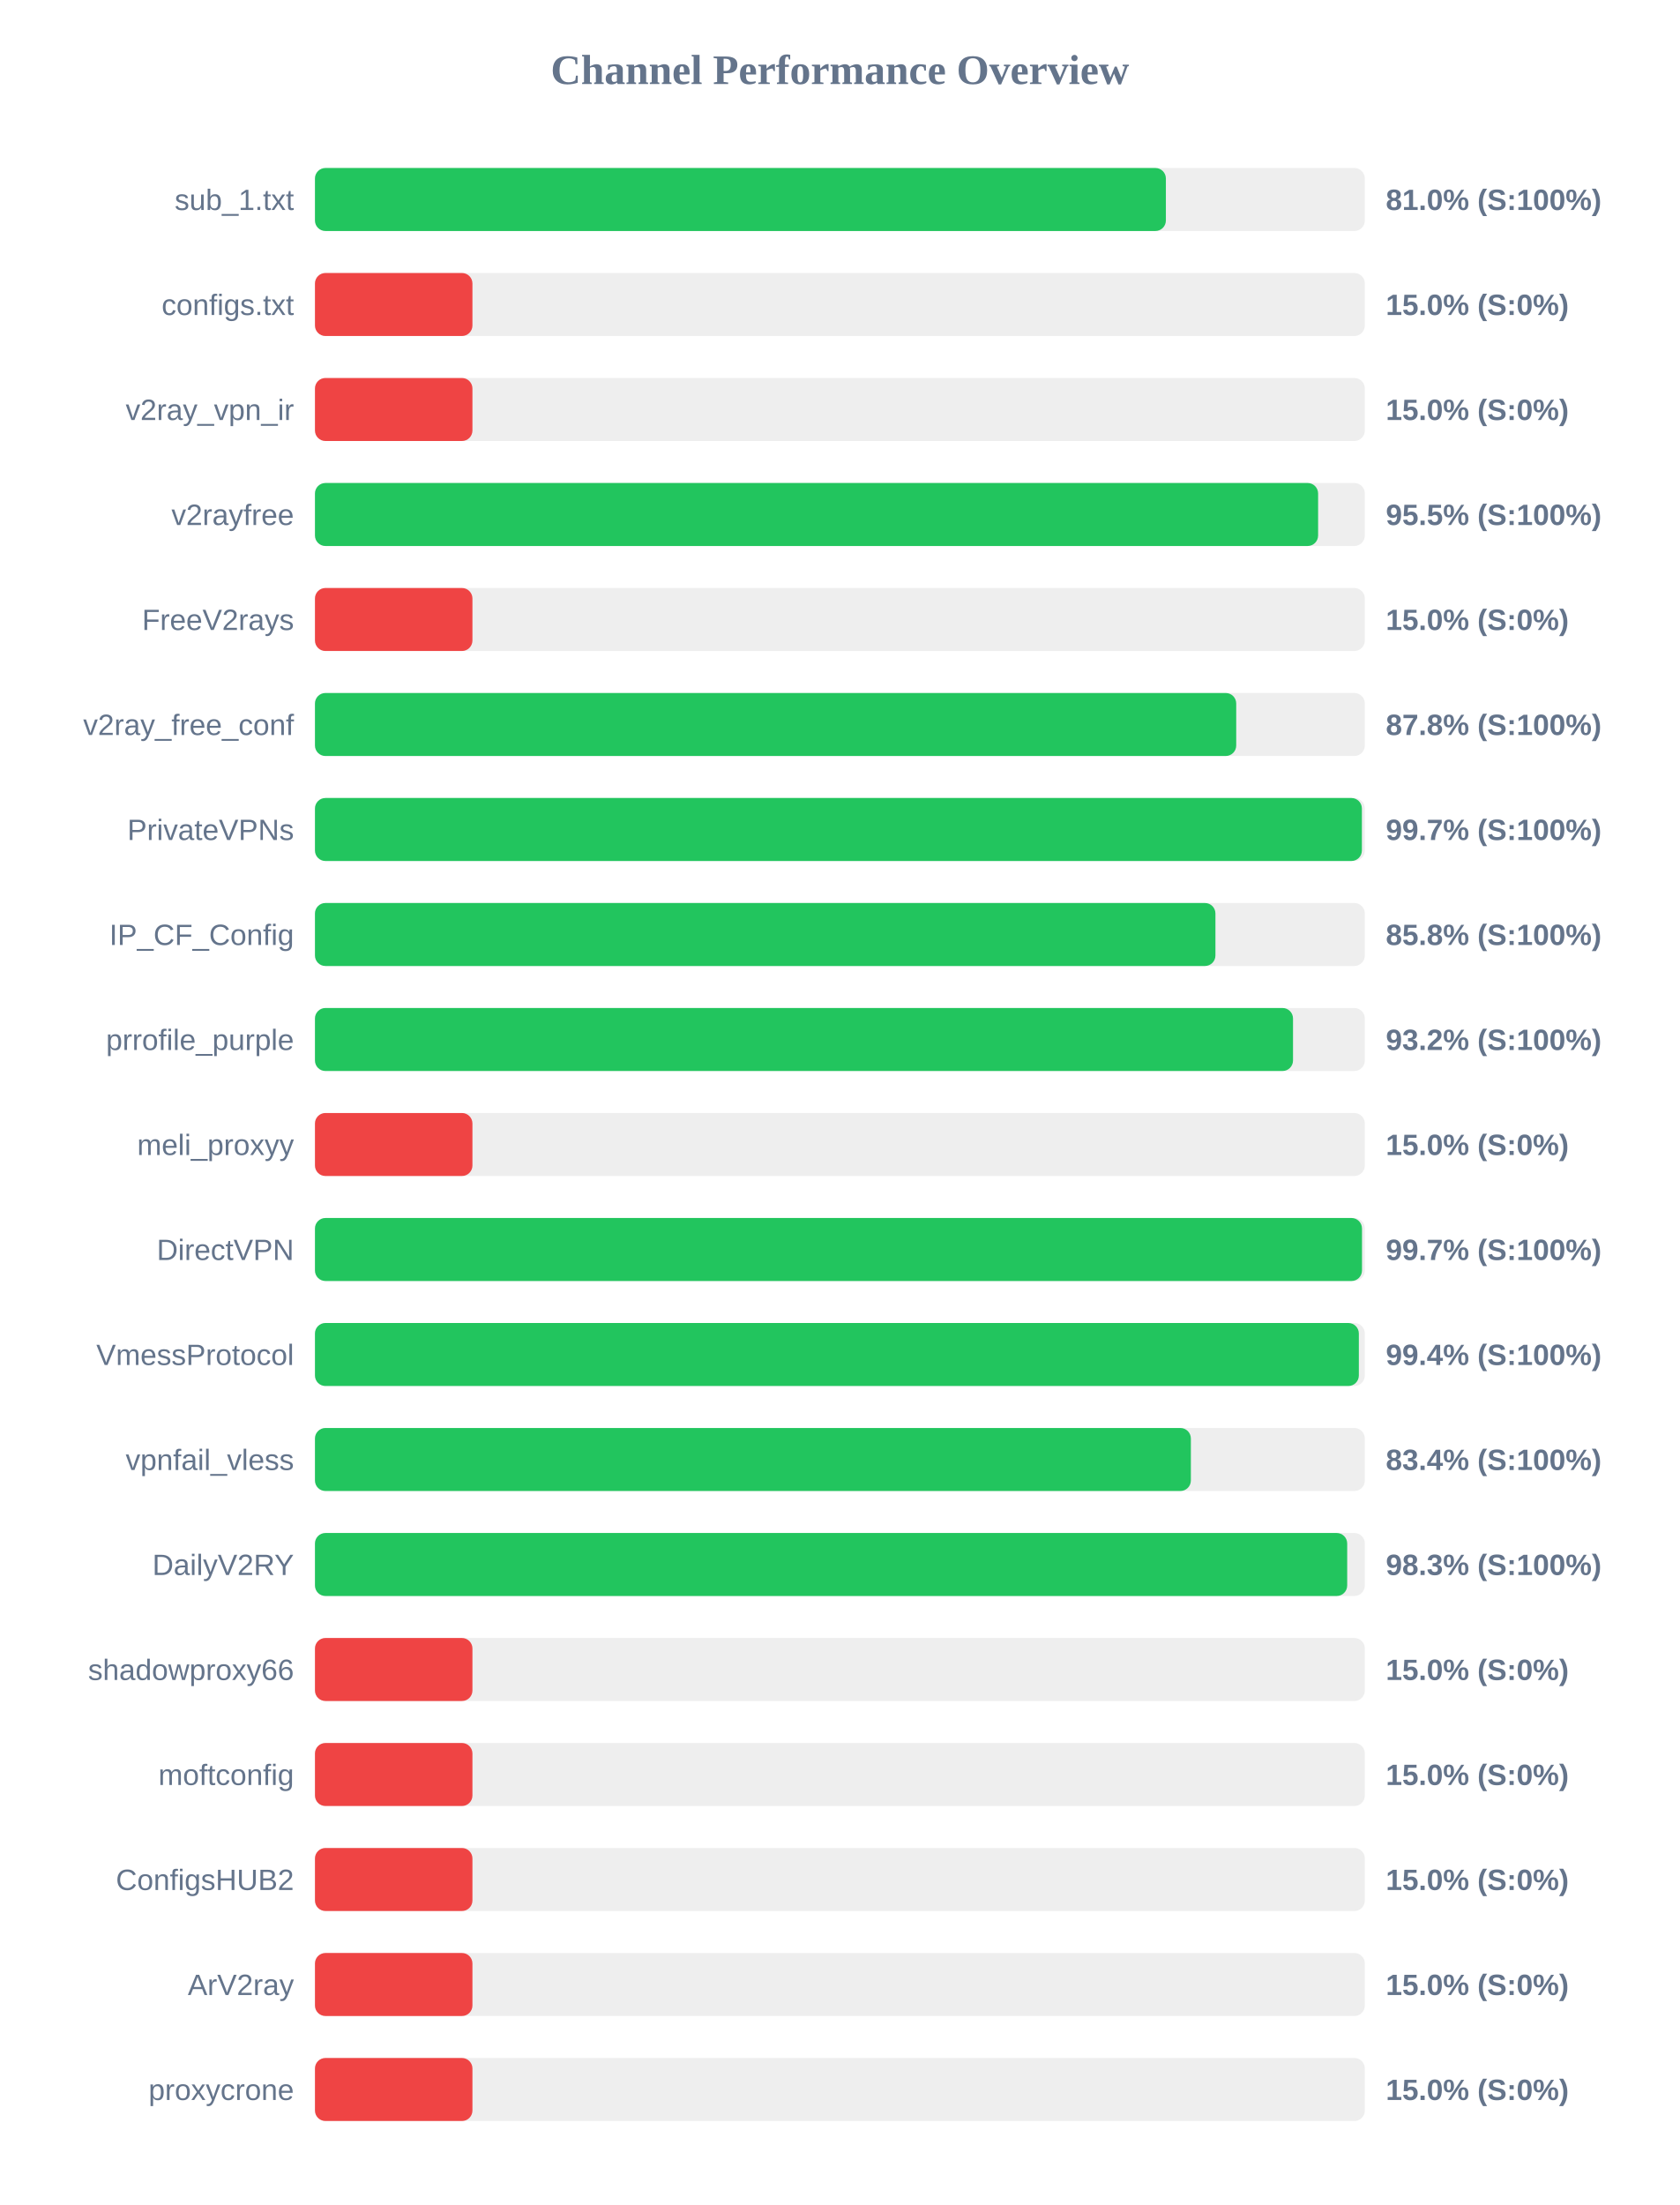
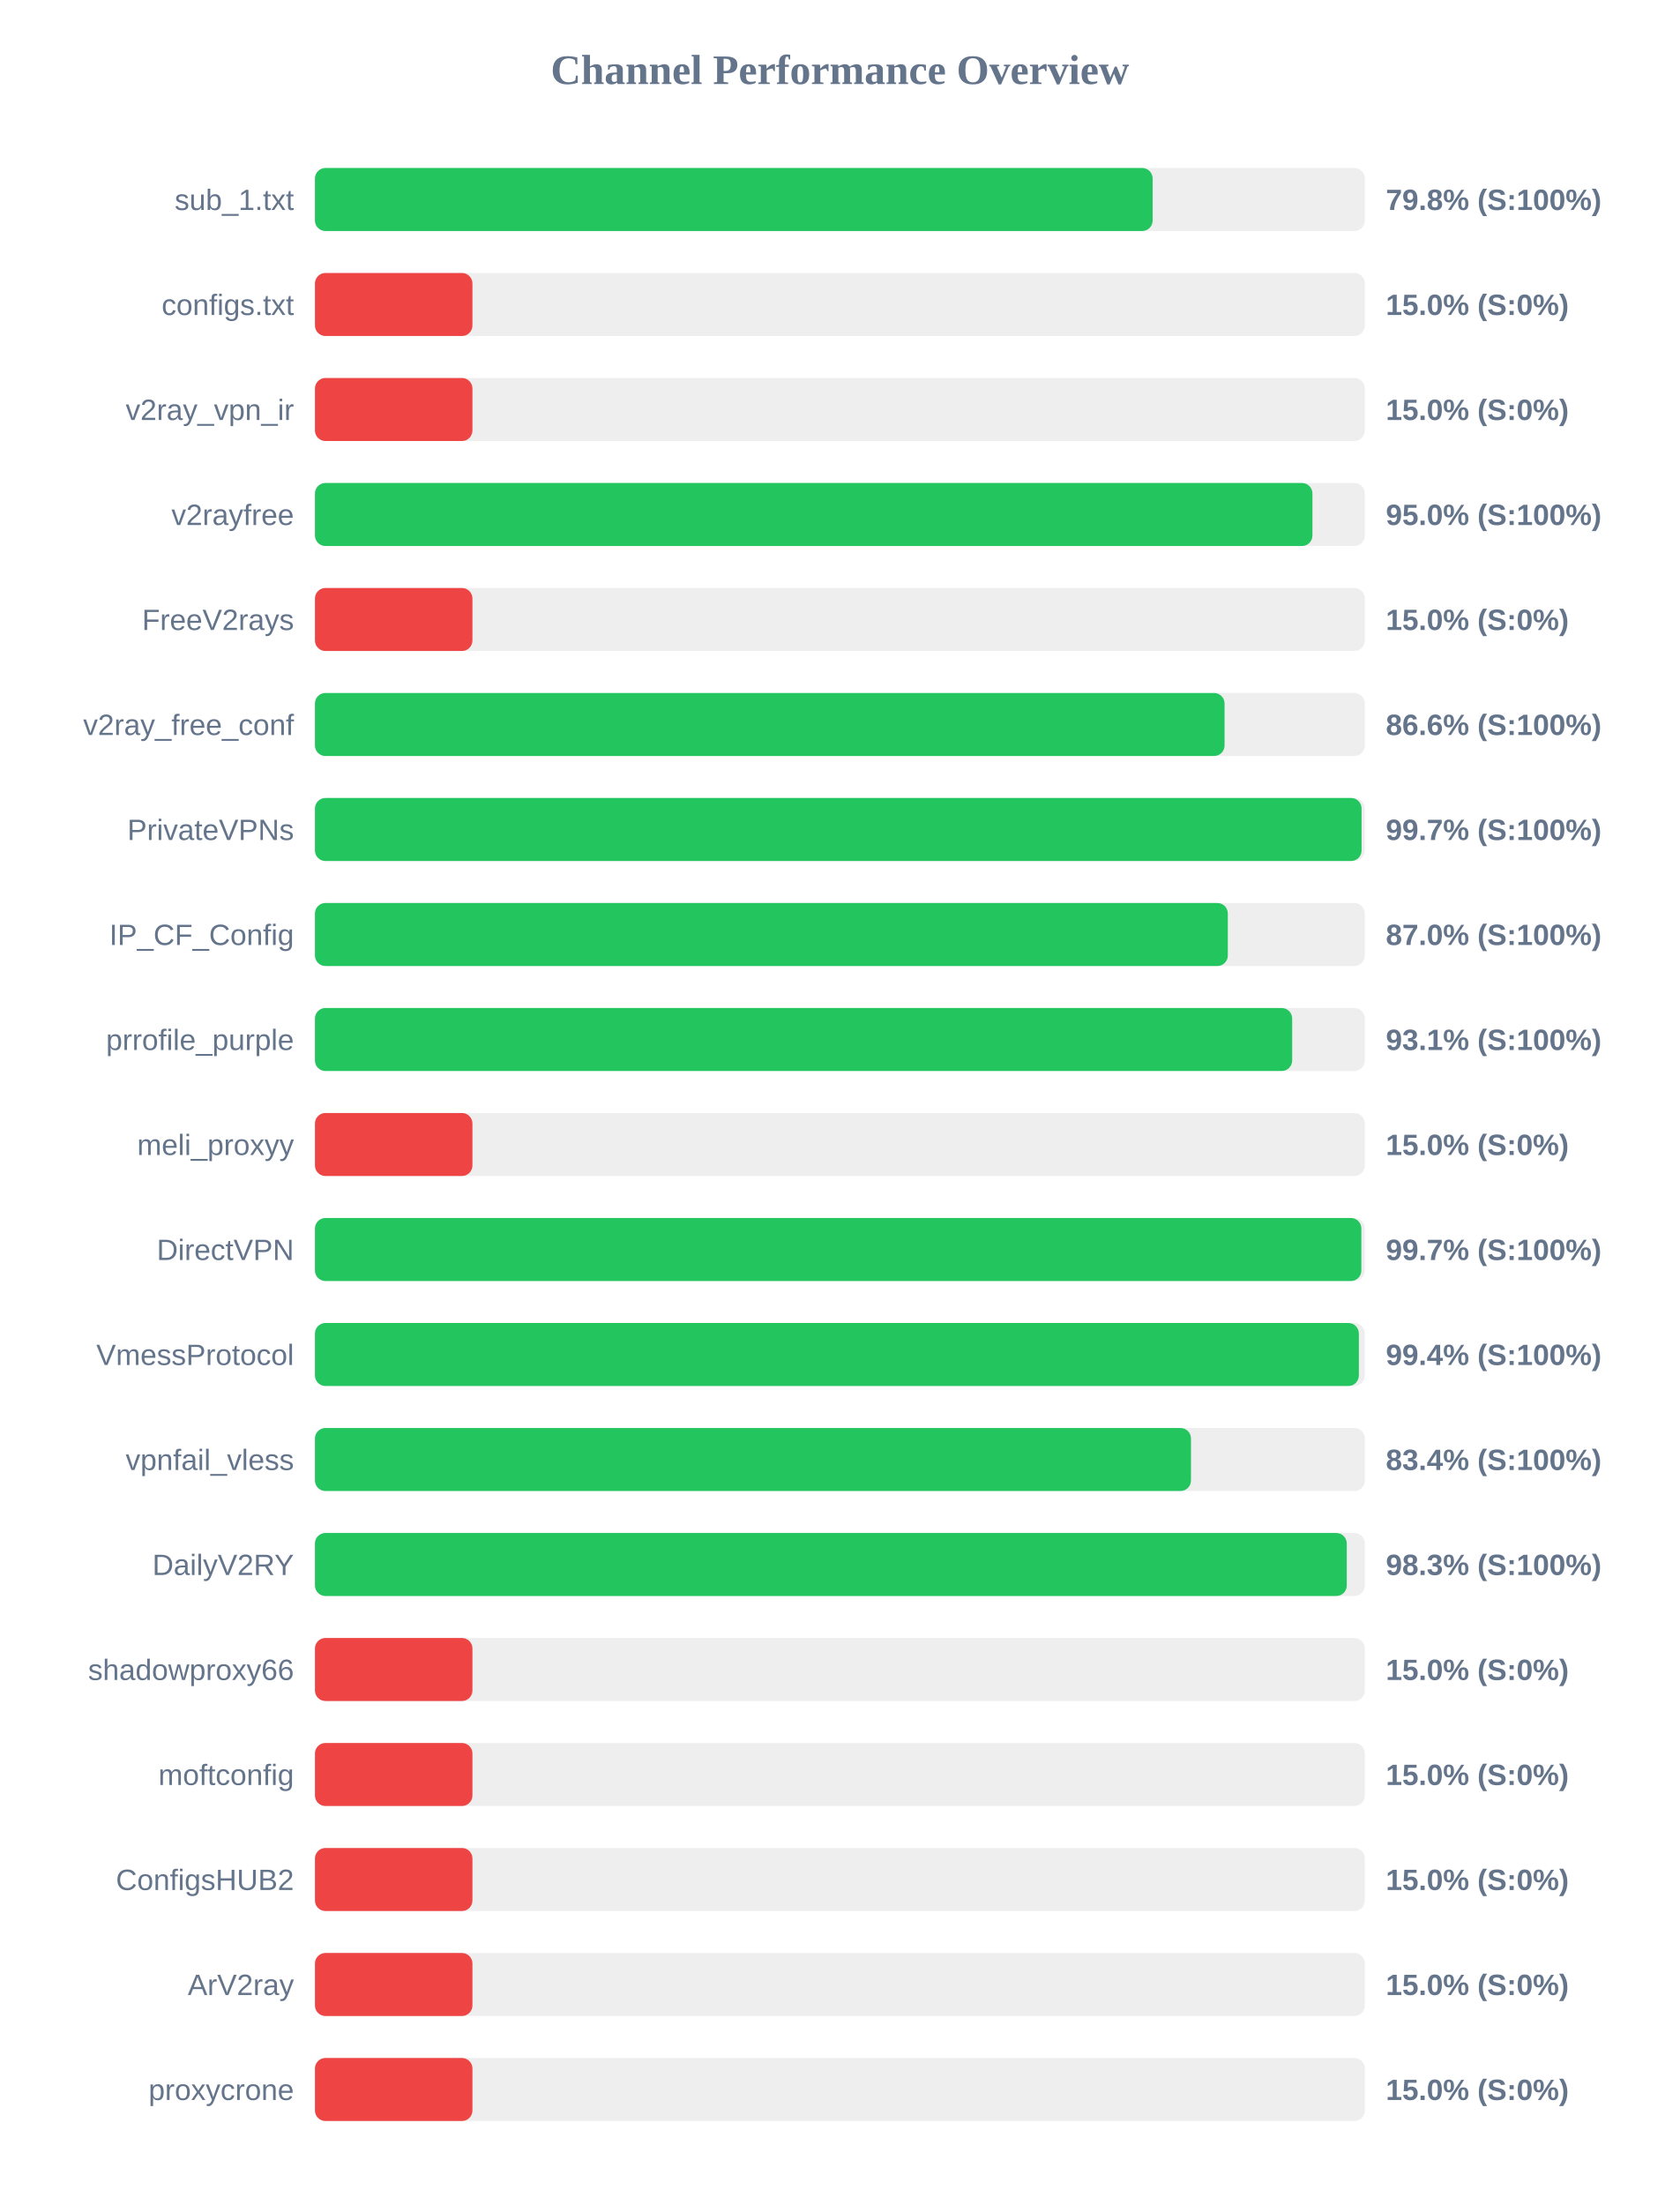
<svg xmlns="http://www.w3.org/2000/svg" width="800" height="1050" version="1.1">
  <style>
        .row { font: 14px Arial; fill: #64748b; }
        .score { font: bold 14px Arial; fill: #64748b; }
    </style>
  <text x="400" y="40" text-anchor="middle" font-size="20px" font-weight="bold" fill="#64748b">Channel Performance Overview</text>
  <rect x="150" y="80" width="500" height="30" fill="#eee" rx="5" />
-   <rect x="150" y="80" width="405.25" height="30" fill="#22c55e" rx="5" />
+   <rect x="150" y="80" width="398.95" height="30" fill="#22c55e" rx="5" />
  <text x="140" y="100" text-anchor="end" class="row">sub_1.txt</text>
-   <text x="660" y="100" text-anchor="start" class="score">81.0% (S:100%)</text>
+   <text x="660" y="100" text-anchor="start" class="score">79.8% (S:100%)</text>
  <rect x="150" y="130" width="500" height="30" fill="#eee" rx="5" />
  <rect x="150" y="130" width="75.0" height="30" fill="#ef4444" rx="5" />
  <text x="140" y="150" text-anchor="end" class="row">configs.txt</text>
  <text x="660" y="150" text-anchor="start" class="score">15.0% (S:0%)</text>
  <rect x="150" y="180" width="500" height="30" fill="#eee" rx="5" />
  <rect x="150" y="180" width="75.0" height="30" fill="#ef4444" rx="5" />
  <text x="140" y="200" text-anchor="end" class="row">v2ray_vpn_ir</text>
  <text x="660" y="200" text-anchor="start" class="score">15.0% (S:0%)</text>
  <rect x="150" y="230" width="500" height="30" fill="#eee" rx="5" />
-   <rect x="150" y="230" width="477.75" height="30" fill="#22c55e" rx="5" />
+   <rect x="150" y="230" width="475.05" height="30" fill="#22c55e" rx="5" />
  <text x="140" y="250" text-anchor="end" class="row">v2rayfree</text>
-   <text x="660" y="250" text-anchor="start" class="score">95.5% (S:100%)</text>
+   <text x="660" y="250" text-anchor="start" class="score">95.0% (S:100%)</text>
  <rect x="150" y="280" width="500" height="30" fill="#eee" rx="5" />
  <rect x="150" y="280" width="75.0" height="30" fill="#ef4444" rx="5" />
  <text x="140" y="300" text-anchor="end" class="row">FreeV2rays</text>
  <text x="660" y="300" text-anchor="start" class="score">15.0% (S:0%)</text>
  <rect x="150" y="330" width="500" height="30" fill="#eee" rx="5" />
-   <rect x="150" y="330" width="438.75" height="30" fill="#22c55e" rx="5" />
+   <rect x="150" y="330" width="433.2" height="30" fill="#22c55e" rx="5" />
  <text x="140" y="350" text-anchor="end" class="row">v2ray_free_conf</text>
-   <text x="660" y="350" text-anchor="start" class="score">87.8% (S:100%)</text>
+   <text x="660" y="350" text-anchor="start" class="score">86.6% (S:100%)</text>
  <rect x="150" y="380" width="500" height="30" fill="#eee" rx="5" />
-   <rect x="150" y="380" width="498.6" height="30" fill="#22c55e" rx="5" />
+   <rect x="150" y="380" width="498.45" height="30" fill="#22c55e" rx="5" />
  <text x="140" y="400" text-anchor="end" class="row">PrivateVPNs</text>
  <text x="660" y="400" text-anchor="start" class="score">99.7% (S:100%)</text>
  <rect x="150" y="430" width="500" height="30" fill="#eee" rx="5" />
-   <rect x="150" y="430" width="428.85" height="30" fill="#22c55e" rx="5" />
+   <rect x="150" y="430" width="434.75" height="30" fill="#22c55e" rx="5" />
  <text x="140" y="450" text-anchor="end" class="row">IP_CF_Config</text>
-   <text x="660" y="450" text-anchor="start" class="score">85.8% (S:100%)</text>
+   <text x="660" y="450" text-anchor="start" class="score">87.0% (S:100%)</text>
  <rect x="150" y="480" width="500" height="30" fill="#eee" rx="5" />
-   <rect x="150" y="480" width="465.8" height="30" fill="#22c55e" rx="5" />
+   <rect x="150" y="480" width="465.4" height="30" fill="#22c55e" rx="5" />
  <text x="140" y="500" text-anchor="end" class="row">prrofile_purple</text>
-   <text x="660" y="500" text-anchor="start" class="score">93.2% (S:100%)</text>
+   <text x="660" y="500" text-anchor="start" class="score">93.1% (S:100%)</text>
  <rect x="150" y="530" width="500" height="30" fill="#eee" rx="5" />
  <rect x="150" y="530" width="75.0" height="30" fill="#ef4444" rx="5" />
  <text x="140" y="550" text-anchor="end" class="row">meli_proxyy</text>
  <text x="660" y="550" text-anchor="start" class="score">15.0% (S:0%)</text>
  <rect x="150" y="580" width="500" height="30" fill="#eee" rx="5" />
-   <rect x="150" y="580" width="498.65" height="30" fill="#22c55e" rx="5" />
+   <rect x="150" y="580" width="498.35" height="30" fill="#22c55e" rx="5" />
  <text x="140" y="600" text-anchor="end" class="row">DirectVPN</text>
  <text x="660" y="600" text-anchor="start" class="score">99.7% (S:100%)</text>
  <rect x="150" y="630" width="500" height="30" fill="#eee" rx="5" />
  <rect x="150" y="630" width="497.15" height="30" fill="#22c55e" rx="5" />
  <text x="140" y="650" text-anchor="end" class="row">VmessProtocol</text>
  <text x="660" y="650" text-anchor="start" class="score">99.4% (S:100%)</text>
  <rect x="150" y="680" width="500" height="30" fill="#eee" rx="5" />
-   <rect x="150" y="680" width="417.15" height="30" fill="#22c55e" rx="5" />
+   <rect x="150" y="680" width="417.2" height="30" fill="#22c55e" rx="5" />
  <text x="140" y="700" text-anchor="end" class="row">vpnfail_vless</text>
  <text x="660" y="700" text-anchor="start" class="score">83.4% (S:100%)</text>
  <rect x="150" y="730" width="500" height="30" fill="#eee" rx="5" />
-   <rect x="150" y="730" width="491.6" height="30" fill="#22c55e" rx="5" />
+   <rect x="150" y="730" width="491.4" height="30" fill="#22c55e" rx="5" />
  <text x="140" y="750" text-anchor="end" class="row">DailyV2RY</text>
  <text x="660" y="750" text-anchor="start" class="score">98.3% (S:100%)</text>
  <rect x="150" y="780" width="500" height="30" fill="#eee" rx="5" />
  <rect x="150" y="780" width="75.0" height="30" fill="#ef4444" rx="5" />
  <text x="140" y="800" text-anchor="end" class="row">shadowproxy66</text>
  <text x="660" y="800" text-anchor="start" class="score">15.0% (S:0%)</text>
  <rect x="150" y="830" width="500" height="30" fill="#eee" rx="5" />
  <rect x="150" y="830" width="75.0" height="30" fill="#ef4444" rx="5" />
  <text x="140" y="850" text-anchor="end" class="row">moftconfig</text>
  <text x="660" y="850" text-anchor="start" class="score">15.0% (S:0%)</text>
  <rect x="150" y="880" width="500" height="30" fill="#eee" rx="5" />
  <rect x="150" y="880" width="75.0" height="30" fill="#ef4444" rx="5" />
  <text x="140" y="900" text-anchor="end" class="row">ConfigsHUB2</text>
  <text x="660" y="900" text-anchor="start" class="score">15.0% (S:0%)</text>
  <rect x="150" y="930" width="500" height="30" fill="#eee" rx="5" />
  <rect x="150" y="930" width="75.0" height="30" fill="#ef4444" rx="5" />
  <text x="140" y="950" text-anchor="end" class="row">ArV2ray</text>
  <text x="660" y="950" text-anchor="start" class="score">15.0% (S:0%)</text>
  <rect x="150" y="980" width="500" height="30" fill="#eee" rx="5" />
  <rect x="150" y="980" width="75.0" height="30" fill="#ef4444" rx="5" />
  <text x="140" y="1000" text-anchor="end" class="row">proxycrone</text>
  <text x="660" y="1000" text-anchor="start" class="score">15.0% (S:0%)</text>
</svg>
